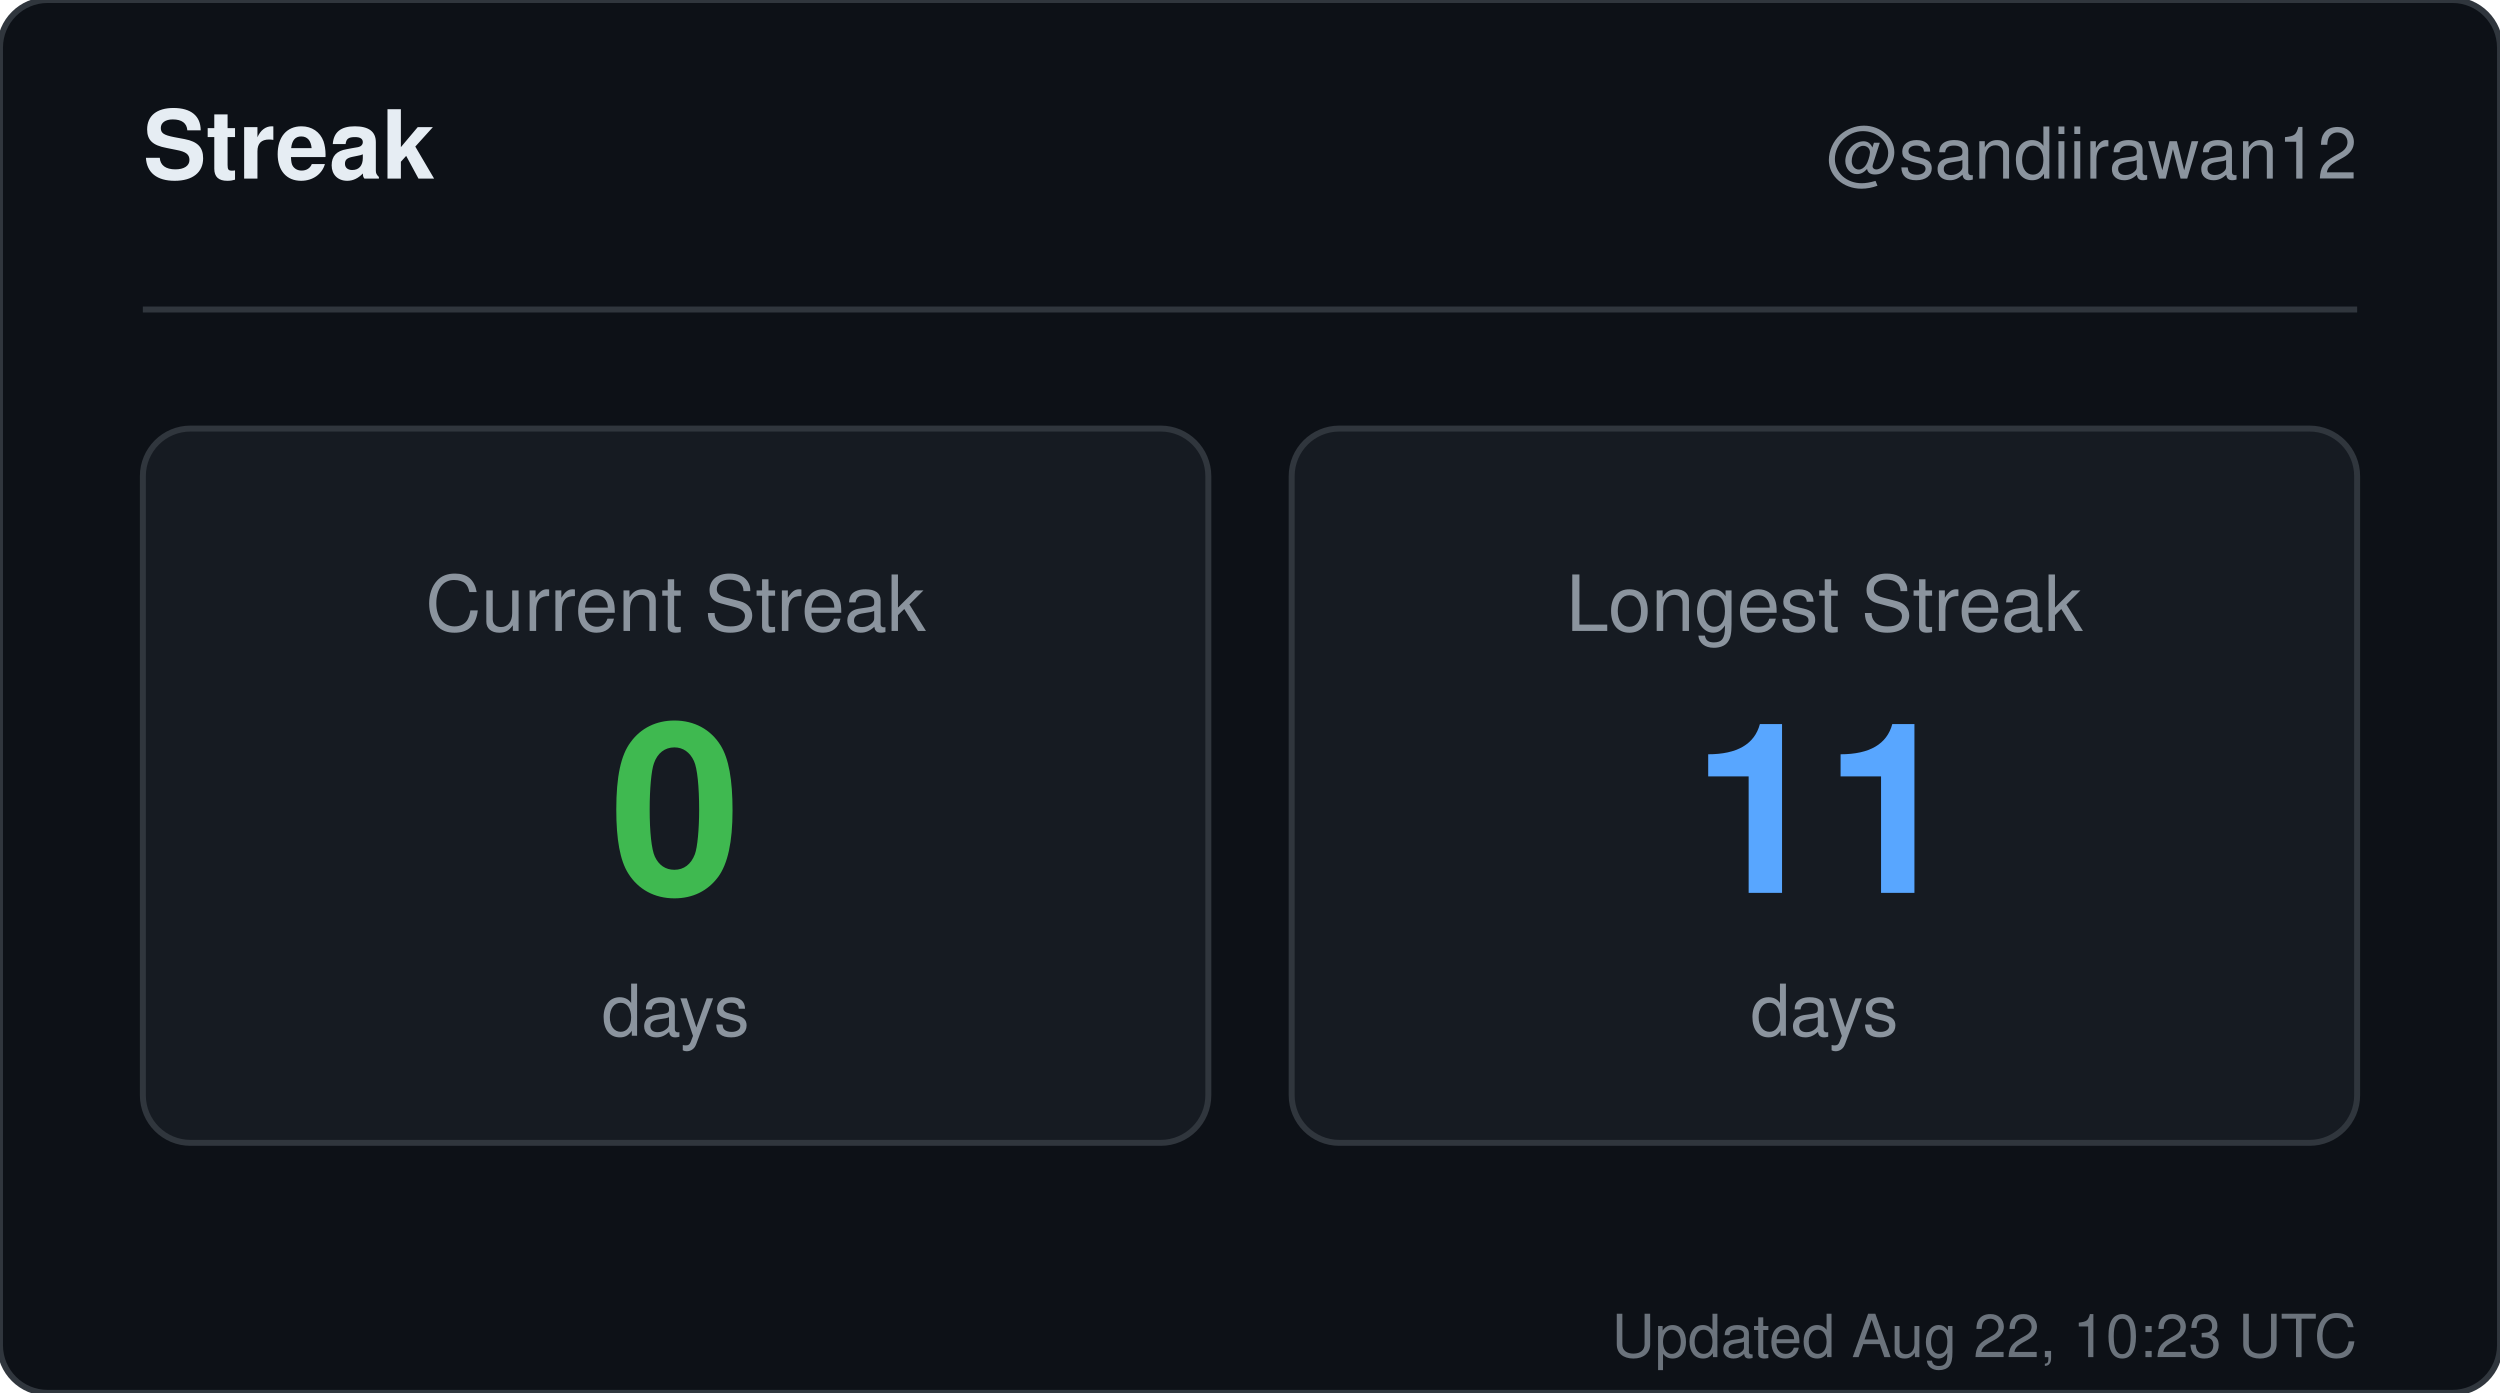
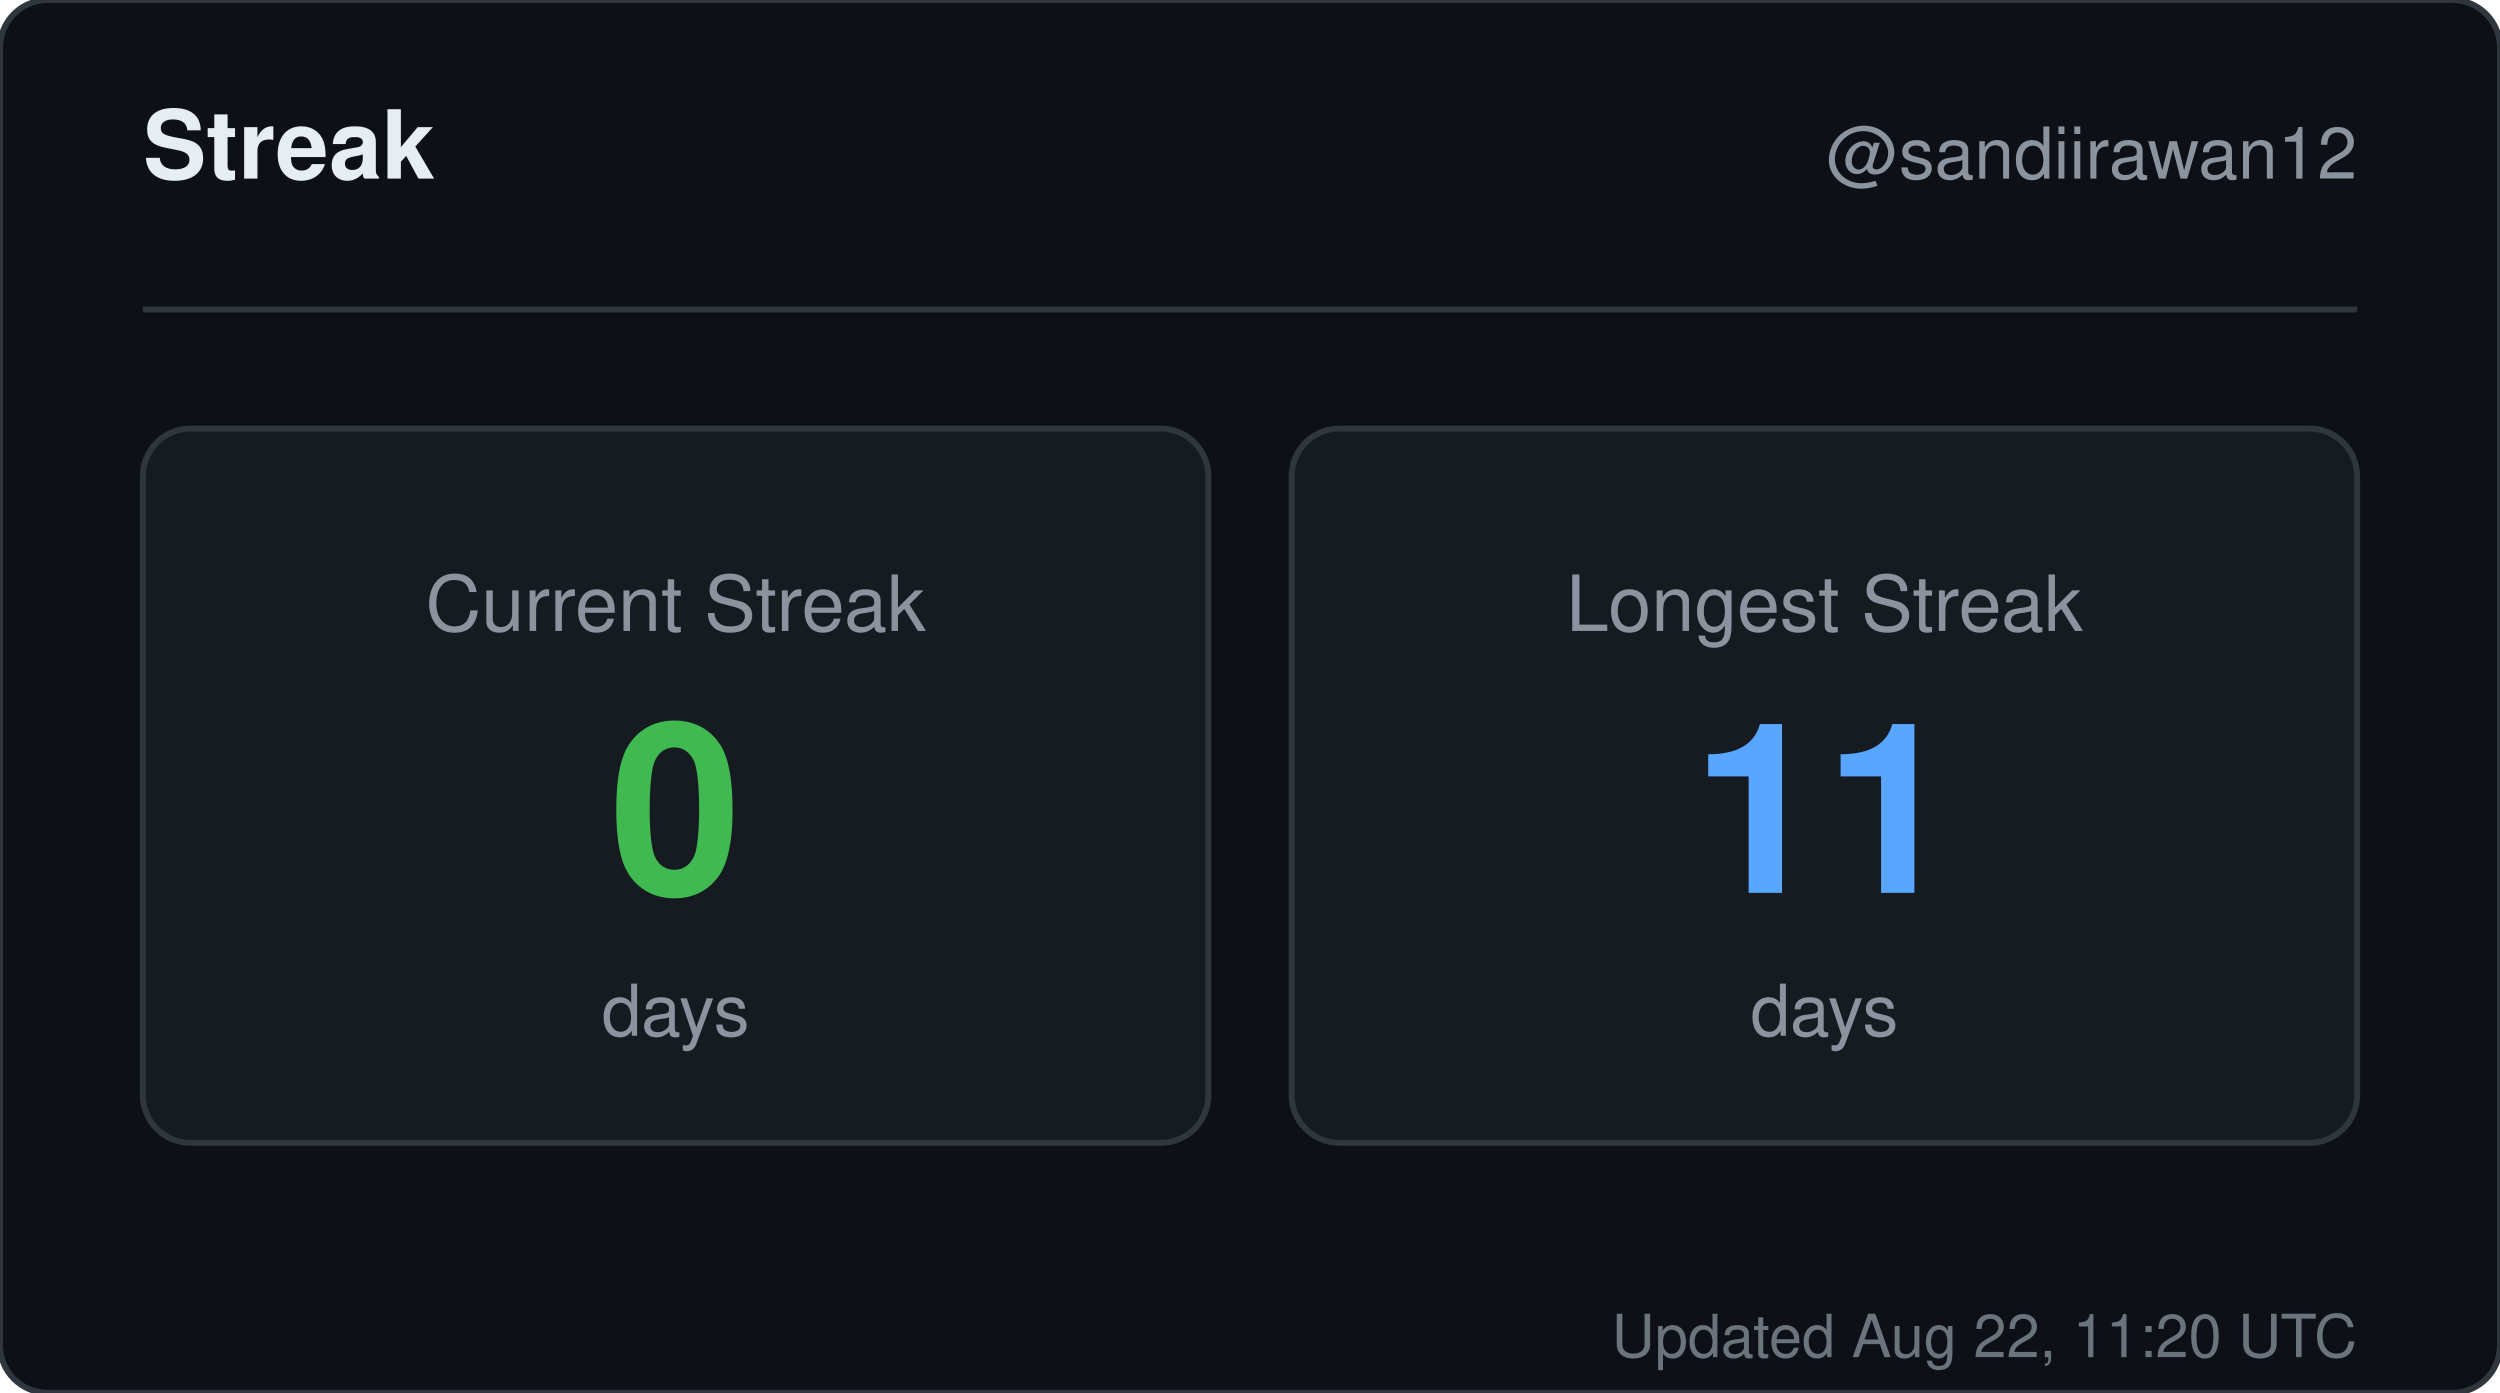
<svg xmlns="http://www.w3.org/2000/svg" width="420" height="234" viewBox="0 0 420 234" role="img" aria-label="Streak for sandiirawan12">
  <rect width="420" height="234" rx="8" fill="#0d1117" stroke="#30363d" />
  <g font-family="-apple-system, BlinkMacSystemFont, Segoe UI, Helvetica, Arial, sans-serif">
    <text x="24" y="30" fill="#e6edf3" font-size="16" font-weight="700">Streak</text>
    <text x="396" y="30" fill="#8b949e" font-size="12" text-anchor="end">@sandiirawan12</text>
    <line x1="24" y1="52" x2="396" y2="52" stroke="#30363d" />
    <rect x="24" y="72" width="179" height="120" rx="8" fill="#161b22" stroke="#30363d" />
    <text x="113.5" y="106" fill="#8b949e" font-size="13" text-anchor="middle">Current Streak</text>
    <text x="113.5" y="150" fill="#3fb950" font-size="40" font-weight="700" text-anchor="middle">0</text>
    <text x="113.5" y="174" fill="#8b949e" font-size="12" text-anchor="middle">days</text>
    <rect x="217" y="72" width="179" height="120" rx="8" fill="#161b22" stroke="#30363d" />
    <text x="306.5" y="106" fill="#8b949e" font-size="13" text-anchor="middle">Longest Streak</text>
    <text x="306.5" y="150" fill="#58a6ff" font-size="40" font-weight="700" text-anchor="middle">11</text>
    <text x="306.5" y="174" fill="#8b949e" font-size="12" text-anchor="middle">days</text>
-     <text x="396" y="228" fill="#8b949e" font-size="10" text-anchor="end" opacity="0.75">Updated Aug 22, 10:23 UTC</text>
+     <text x="396" y="228" fill="#8b949e" font-size="10" text-anchor="end" opacity="0.75">Updated Aug 22, 11:20 UTC</text>
  </g>
</svg>
